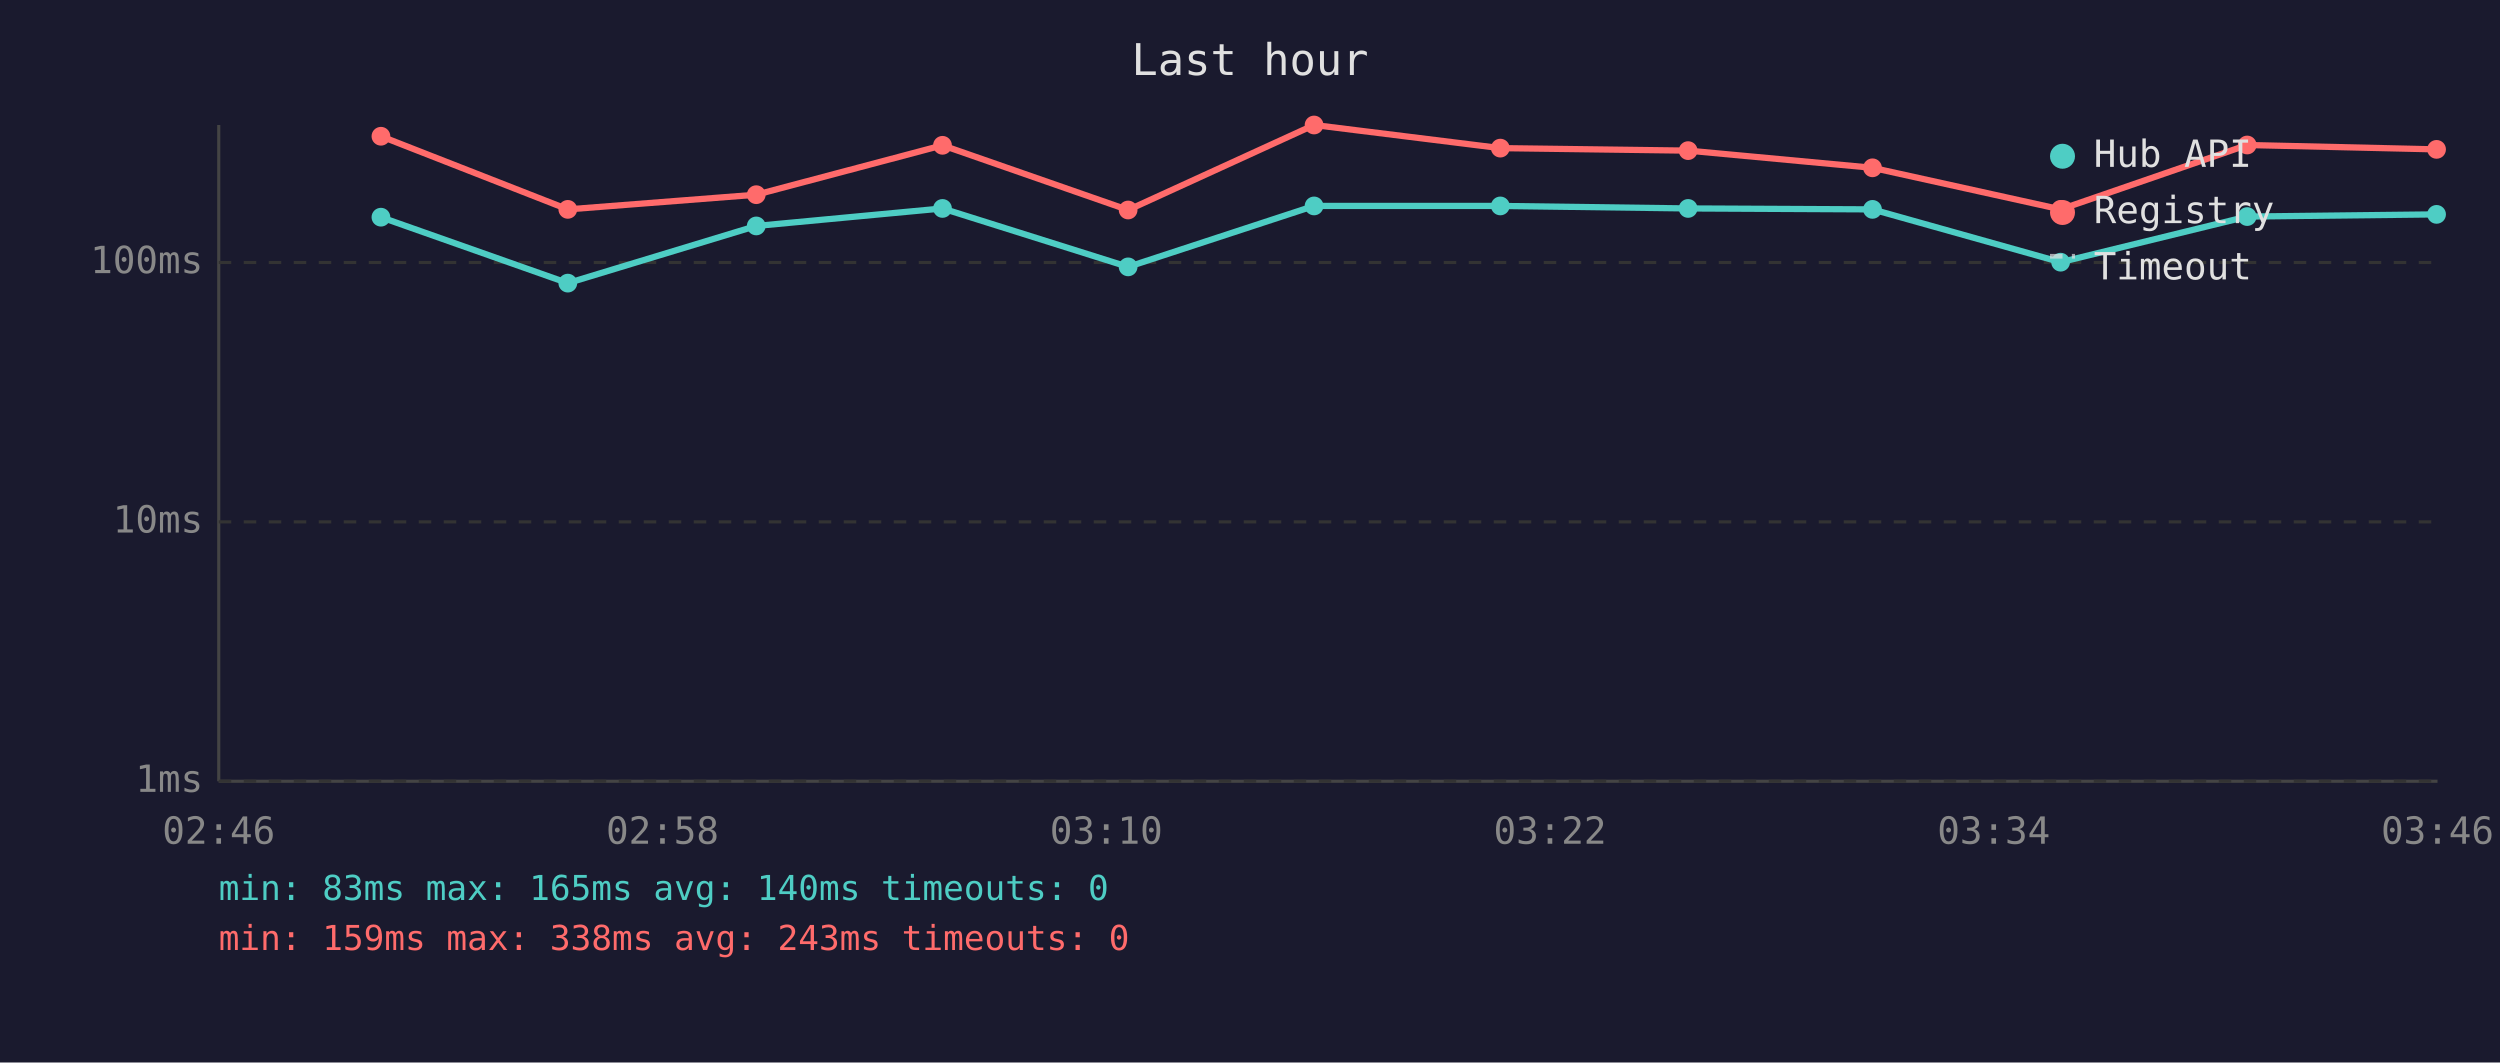
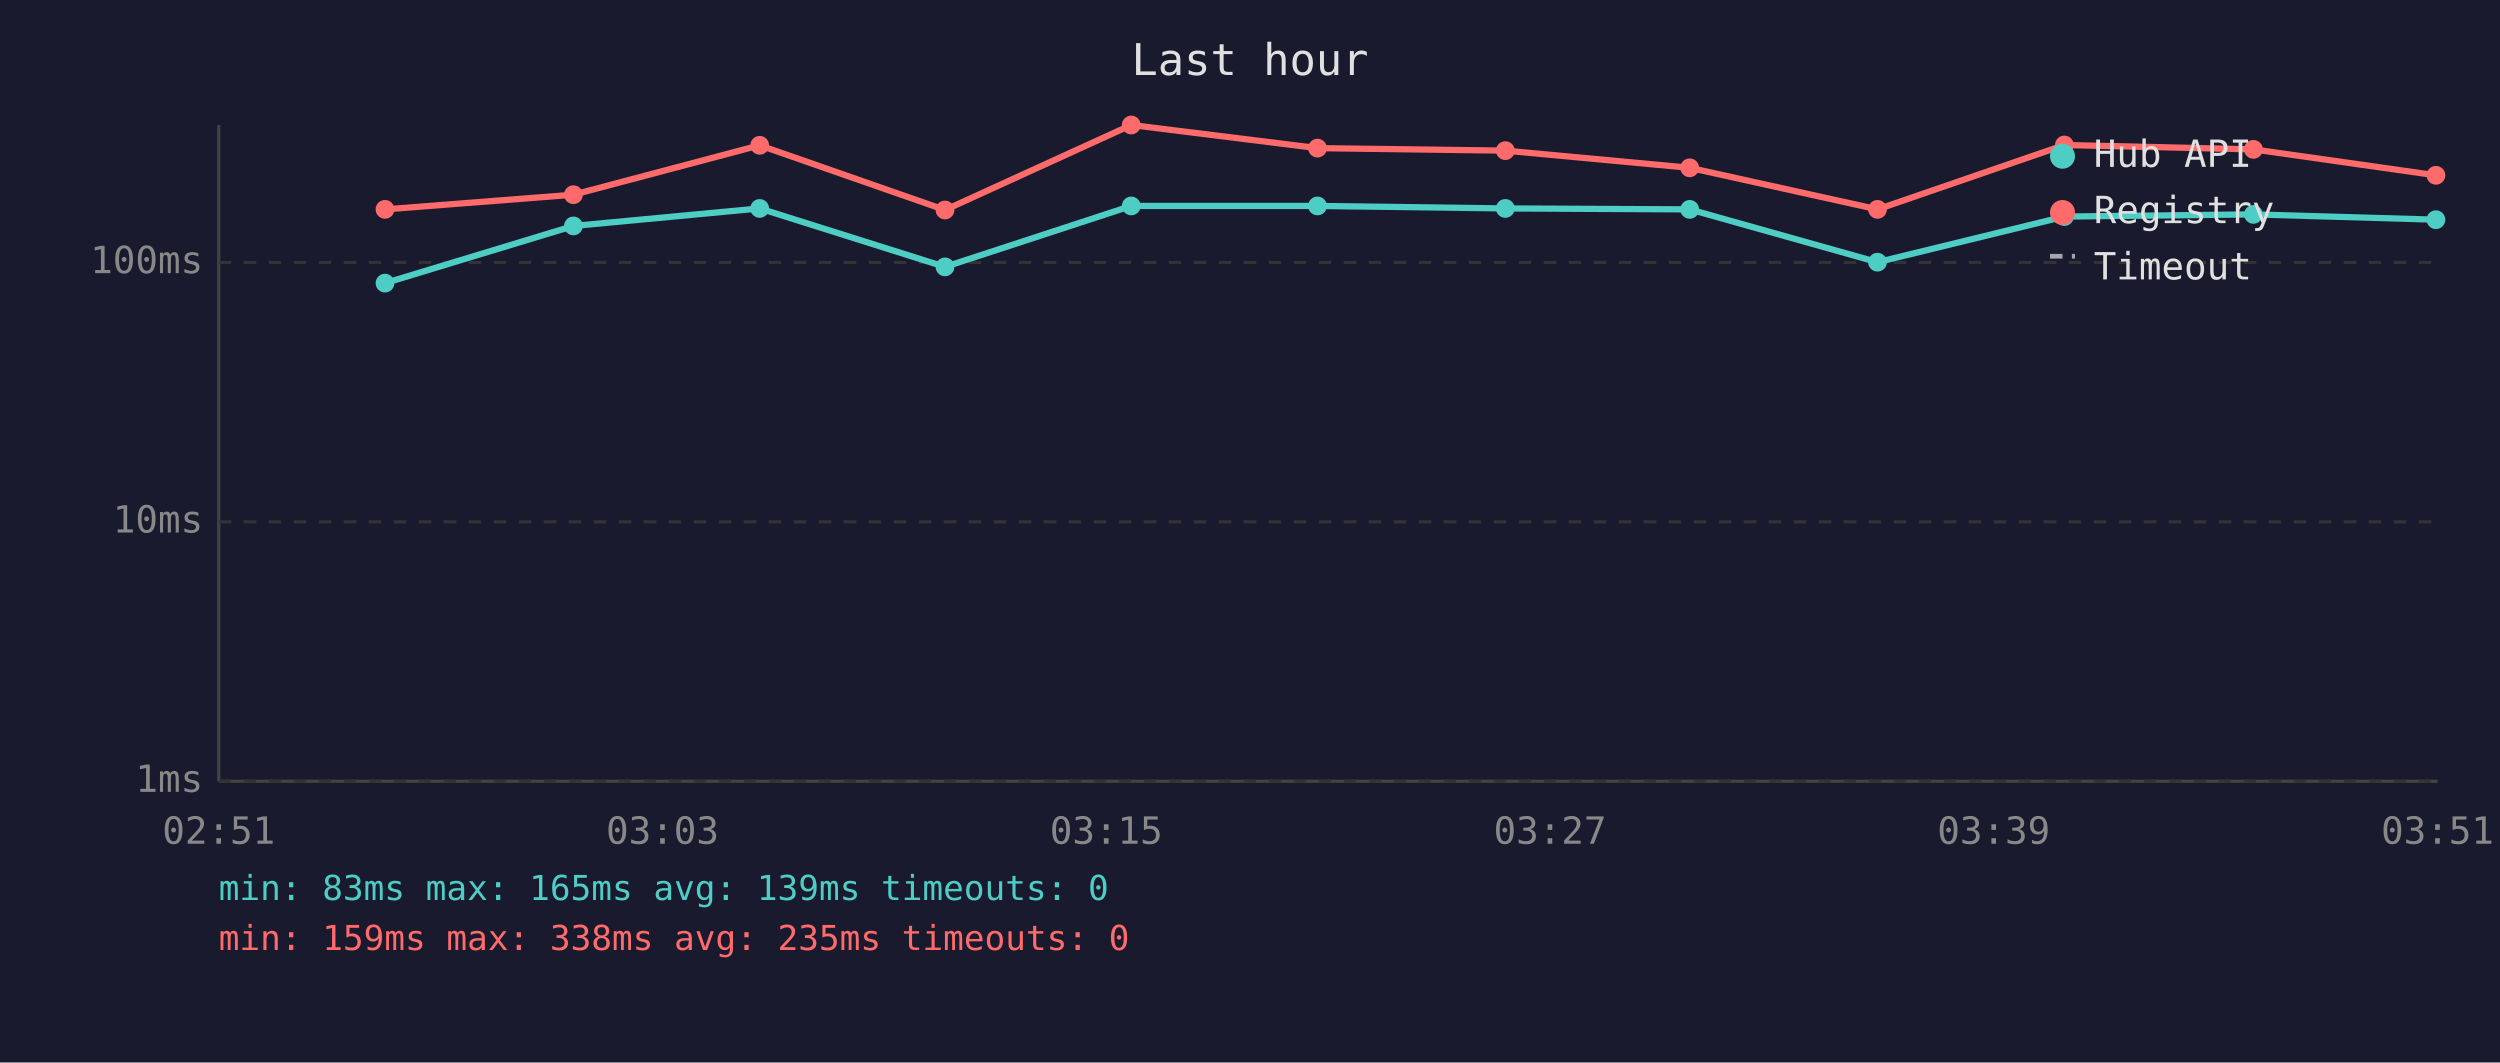
<svg xmlns="http://www.w3.org/2000/svg" viewBox="0 0 800 340" font-family="monospace" font-size="12">
  <rect width="800" height="340" fill="#1a1a2e" />
  <text x="400" y="24" fill="#e0e0e0" font-size="14" text-anchor="middle">Last hour</text>
  <line x1="70" y1="40" x2="70" y2="250" stroke="#444" stroke-width="1" />
  <line x1="70" y1="250" x2="780" y2="250" stroke="#444" stroke-width="1" />
  <line x1="70" y1="250" x2="780" y2="250" stroke="#333" stroke-width="1" stroke-dasharray="4" />
  <text x="65" y="250" fill="#888" text-anchor="end" dominant-baseline="middle">1ms</text>
  <line x1="70" y1="167" x2="780" y2="167" stroke="#333" stroke-width="1" stroke-dasharray="4" />
  <text x="65" y="167" fill="#888" text-anchor="end" dominant-baseline="middle">10ms</text>
  <line x1="70" y1="84" x2="780" y2="84" stroke="#333" stroke-width="1" stroke-dasharray="4" />
  <text x="65" y="84" fill="#888" text-anchor="end" dominant-baseline="middle">100ms</text>
-   <text x="70" y="270" fill="#888" text-anchor="middle">02:46</text>
-   <text x="212" y="270" fill="#888" text-anchor="middle">02:58</text>
-   <text x="354" y="270" fill="#888" text-anchor="middle">03:10</text>
-   <text x="496" y="270" fill="#888" text-anchor="middle">03:22</text>
-   <text x="638" y="270" fill="#888" text-anchor="middle">03:34</text>
-   <text x="780" y="270" fill="#888" text-anchor="middle">03:46</text>
-   <polyline points="121.9,69.5 181.7,90.6 242.0,72.3 301.6,66.7 361.0,85.4 420.5,65.9 480.1,65.9 540.2,66.7 599.2,67.0 659.4,83.9 719.1,69.3 779.7,68.6" fill="none" stroke="#4ecdc4" stroke-width="2" opacity="1" />
-   <circle cx="121.9" cy="69.5" r="3" fill="#4ecdc4" />
-   <circle cx="181.7" cy="90.6" r="3" fill="#4ecdc4" />
-   <circle cx="242.0" cy="72.3" r="3" fill="#4ecdc4" />
-   <circle cx="301.6" cy="66.7" r="3" fill="#4ecdc4" />
-   <circle cx="361.0" cy="85.4" r="3" fill="#4ecdc4" />
-   <circle cx="420.5" cy="65.9" r="3" fill="#4ecdc4" />
-   <circle cx="480.1" cy="65.9" r="3" fill="#4ecdc4" />
-   <circle cx="540.2" cy="66.7" r="3" fill="#4ecdc4" />
-   <circle cx="599.2" cy="67.0" r="3" fill="#4ecdc4" />
-   <circle cx="659.4" cy="83.9" r="3" fill="#4ecdc4" />
-   <circle cx="719.1" cy="69.3" r="3" fill="#4ecdc4" />
-   <circle cx="779.7" cy="68.6" r="3" fill="#4ecdc4" />
-   <polyline points="121.9,43.6 181.7,67.0 242.0,62.3 301.6,46.5 361.0,67.2 420.5,40.0 480.1,47.4 540.2,48.2 599.2,53.7 659.4,67.0 719.1,46.4 779.7,47.8" fill="none" stroke="#ff6b6b" stroke-width="2" opacity="1" />
-   <circle cx="121.9" cy="43.6" r="3" fill="#ff6b6b" />
-   <circle cx="181.7" cy="67.0" r="3" fill="#ff6b6b" />
-   <circle cx="242.0" cy="62.3" r="3" fill="#ff6b6b" />
-   <circle cx="301.6" cy="46.5" r="3" fill="#ff6b6b" />
-   <circle cx="361.0" cy="67.2" r="3" fill="#ff6b6b" />
-   <circle cx="420.5" cy="40.0" r="3" fill="#ff6b6b" />
-   <circle cx="480.1" cy="47.4" r="3" fill="#ff6b6b" />
-   <circle cx="540.2" cy="48.2" r="3" fill="#ff6b6b" />
-   <circle cx="599.2" cy="53.7" r="3" fill="#ff6b6b" />
-   <circle cx="659.4" cy="67.0" r="3" fill="#ff6b6b" />
-   <circle cx="719.1" cy="46.4" r="3" fill="#ff6b6b" />
-   <circle cx="779.7" cy="47.8" r="3" fill="#ff6b6b" />
+   <text x="70" y="270" fill="#888" text-anchor="middle">02:51</text>
+   <text x="212" y="270" fill="#888" text-anchor="middle">03:03</text>
+   <text x="354" y="270" fill="#888" text-anchor="middle">03:15</text>
+   <text x="496" y="270" fill="#888" text-anchor="middle">03:27</text>
+   <text x="638" y="270" fill="#888" text-anchor="middle">03:39</text>
+   <text x="780" y="270" fill="#888" text-anchor="middle">03:51</text>
+   <polyline points="123.2,90.6 183.5,72.3 243.1,66.7 302.4,85.4 362.0,65.9 421.6,65.9 481.7,66.7 540.7,67.0 600.8,83.9 660.6,69.3 721.1,68.6 779.5,70.3" fill="none" stroke="#4ecdc4" stroke-width="2" opacity="1" />
+   <circle cx="123.2" cy="90.6" r="3" fill="#4ecdc4" />
+   <circle cx="183.5" cy="72.3" r="3" fill="#4ecdc4" />
+   <circle cx="243.1" cy="66.7" r="3" fill="#4ecdc4" />
+   <circle cx="302.4" cy="85.4" r="3" fill="#4ecdc4" />
+   <circle cx="362.0" cy="65.9" r="3" fill="#4ecdc4" />
+   <circle cx="421.6" cy="65.9" r="3" fill="#4ecdc4" />
+   <circle cx="481.7" cy="66.7" r="3" fill="#4ecdc4" />
+   <circle cx="540.7" cy="67.0" r="3" fill="#4ecdc4" />
+   <circle cx="600.8" cy="83.9" r="3" fill="#4ecdc4" />
+   <circle cx="660.6" cy="69.3" r="3" fill="#4ecdc4" />
+   <circle cx="721.1" cy="68.6" r="3" fill="#4ecdc4" />
+   <circle cx="779.5" cy="70.3" r="3" fill="#4ecdc4" />
+   <polyline points="123.2,67.0 183.5,62.3 243.1,46.5 302.4,67.2 362.0,40.0 421.6,47.4 481.7,48.2 540.7,53.7 600.8,67.0 660.6,46.4 721.1,47.8 779.5,56.1" fill="none" stroke="#ff6b6b" stroke-width="2" opacity="1" />
+   <circle cx="123.2" cy="67.0" r="3" fill="#ff6b6b" />
+   <circle cx="183.5" cy="62.3" r="3" fill="#ff6b6b" />
+   <circle cx="243.1" cy="46.5" r="3" fill="#ff6b6b" />
+   <circle cx="302.4" cy="67.2" r="3" fill="#ff6b6b" />
+   <circle cx="362.0" cy="40.0" r="3" fill="#ff6b6b" />
+   <circle cx="421.6" cy="47.4" r="3" fill="#ff6b6b" />
+   <circle cx="481.7" cy="48.2" r="3" fill="#ff6b6b" />
+   <circle cx="540.7" cy="53.7" r="3" fill="#ff6b6b" />
+   <circle cx="600.8" cy="67.0" r="3" fill="#ff6b6b" />
+   <circle cx="660.6" cy="46.4" r="3" fill="#ff6b6b" />
+   <circle cx="721.1" cy="47.8" r="3" fill="#ff6b6b" />
+   <circle cx="779.5" cy="56.1" r="3" fill="#ff6b6b" />
  <circle cx="660" cy="50" r="4" fill="#4ecdc4" />
  <text x="670" y="50" fill="#e0e0e0" dominant-baseline="middle">Hub API</text>
  <circle cx="660" cy="68" r="4" fill="#ff6b6b" />
  <text x="670" y="68" fill="#e0e0e0" dominant-baseline="middle">Registry</text>
  <line x1="656" y1="82" x2="664" y2="82" stroke="#e0e0e0" stroke-width="1.5" stroke-dasharray="4,3" opacity="0.7" />
  <text x="670" y="86" fill="#e0e0e0" dominant-baseline="middle">Timeout</text>
-   <text x="70" y="288" fill="#4ecdc4" font-size="11">min: 83ms  max: 165ms  avg: 140ms  timeouts: 0</text>
-   <text x="70" y="304" fill="#ff6b6b" font-size="11">min: 159ms  max: 338ms  avg: 243ms  timeouts: 0</text>
+   <text x="70" y="288" fill="#4ecdc4" font-size="11">min: 83ms  max: 165ms  avg: 139ms  timeouts: 0</text>
+   <text x="70" y="304" fill="#ff6b6b" font-size="11">min: 159ms  max: 338ms  avg: 235ms  timeouts: 0</text>
</svg>
